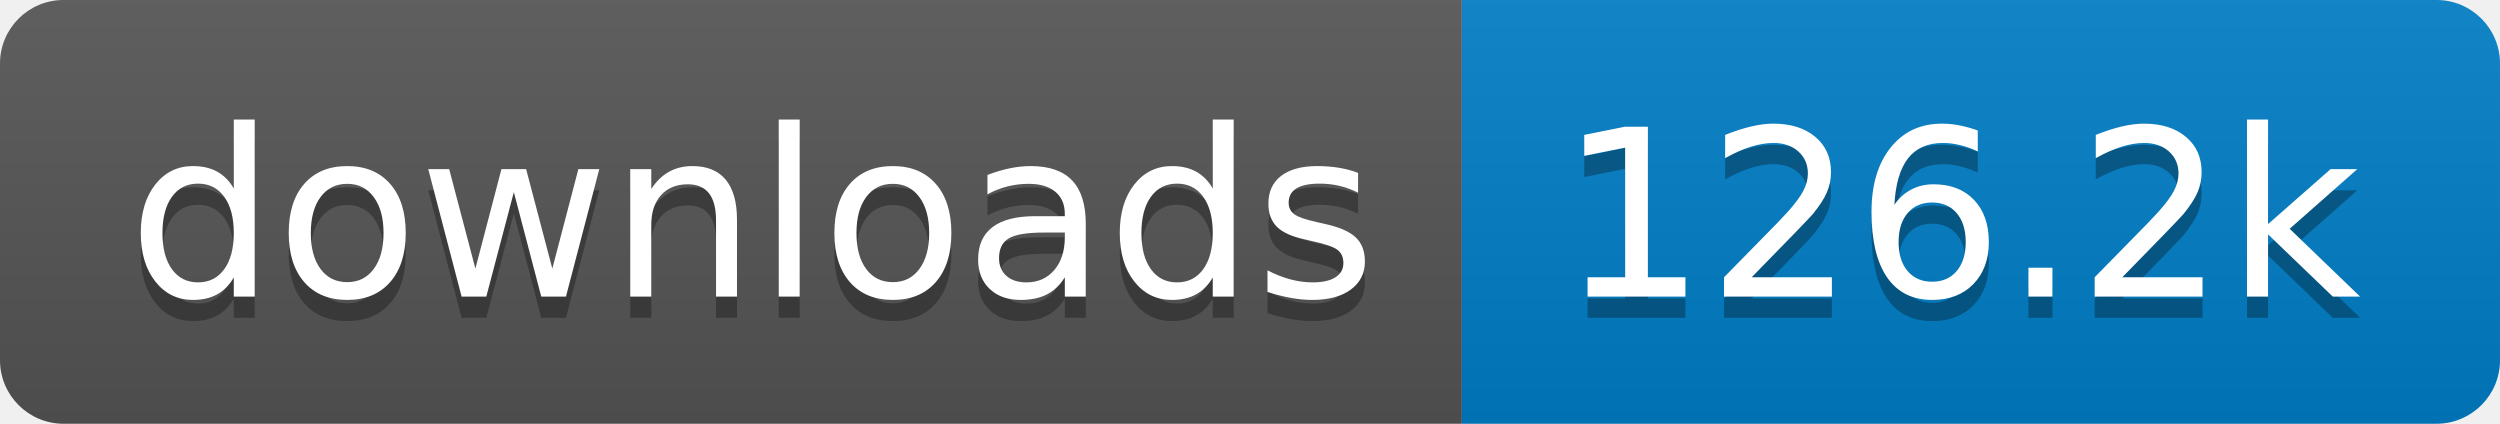
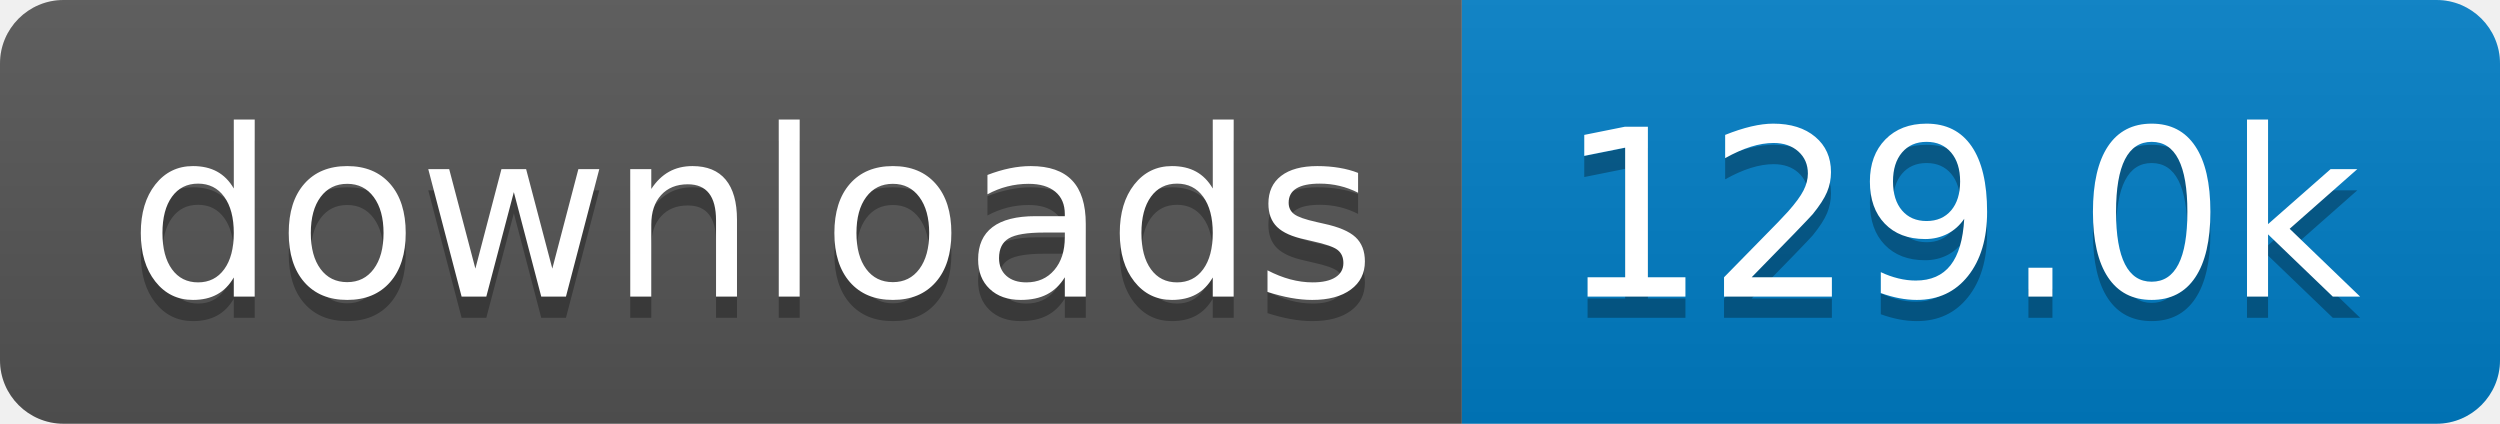
- <svg xmlns="http://www.w3.org/2000/svg" width="118" height="20" role="img" aria-label="downloads: 126.2k">
+ <svg xmlns="http://www.w3.org/2000/svg" width="118" height="20" role="img" aria-label="downloads: 129.0k">
  <linearGradient id="s" x2="0" y2="100%">
    <stop offset="0" stop-color="#bbb" stop-opacity=".1" />
    <stop offset="1" stop-opacity=".1" />
  </linearGradient>
  <clipPath id="r">
    <rect width="118" height="20" rx="3" fill="#fff" />
  </clipPath>
  <g clip-path="url(#r)">
    <rect width="69" height="20" fill="#555" />
    <rect x="69" width="49" height="20" fill="#007ec6" />
    <rect width="118" height="20" fill="url(#s)" />
  </g>
  <g fill="#fff" text-anchor="middle" font-family="Verdana,Geneva,DejaVu Sans,sans-serif" text-rendering="geometricPrecision" font-size="110">
    <text aria-hidden="true" x="355" y="150" fill="#010101" fill-opacity=".3" transform="scale(.1)" textLength="590">downloads</text>
    <text x="355" y="140" transform="scale(.1)" fill="#fff" textLength="590">downloads</text>
-     <text aria-hidden="true" x="925" y="150" fill="#010101" fill-opacity=".3" transform="scale(.1)" textLength="390">126.2k</text>
-     <text x="925" y="140" transform="scale(.1)" fill="#fff" textLength="390">126.2k</text>
+     <text aria-hidden="true" x="925" y="150" fill="#010101" fill-opacity=".3" transform="scale(.1)" textLength="390">129.0k</text>
+     <text x="925" y="140" transform="scale(.1)" fill="#fff" textLength="390">129.0k</text>
  </g>
</svg>
